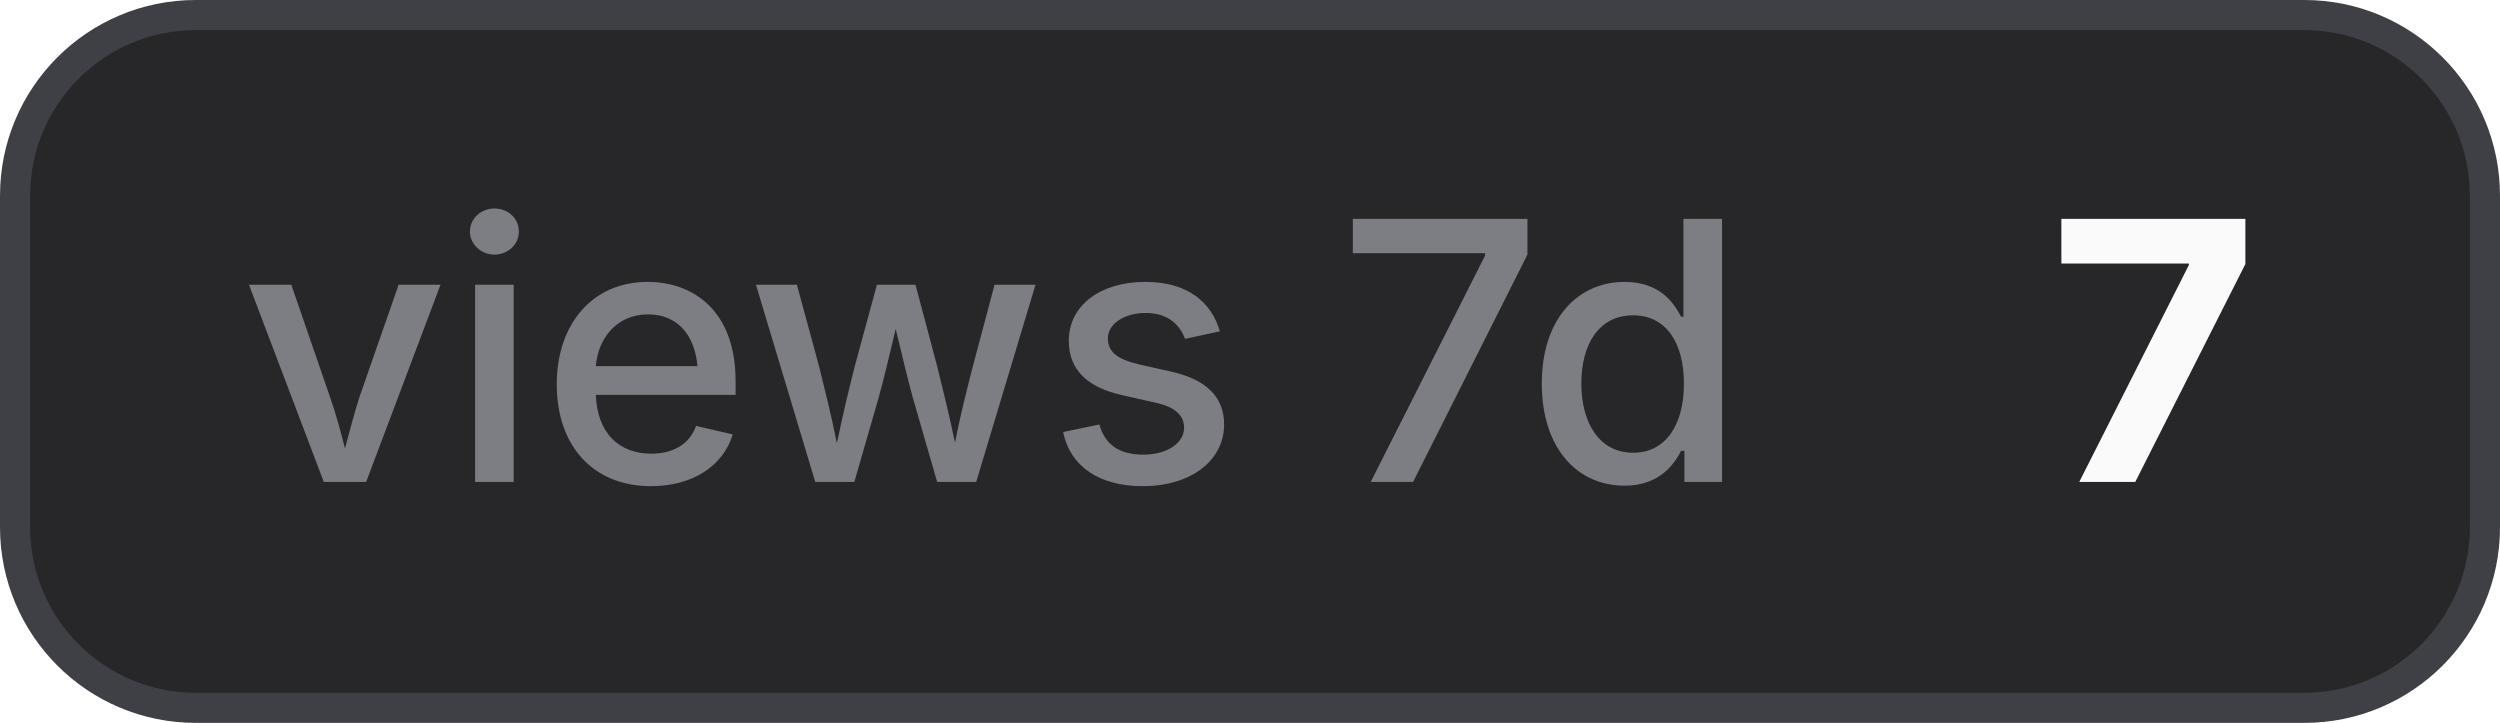
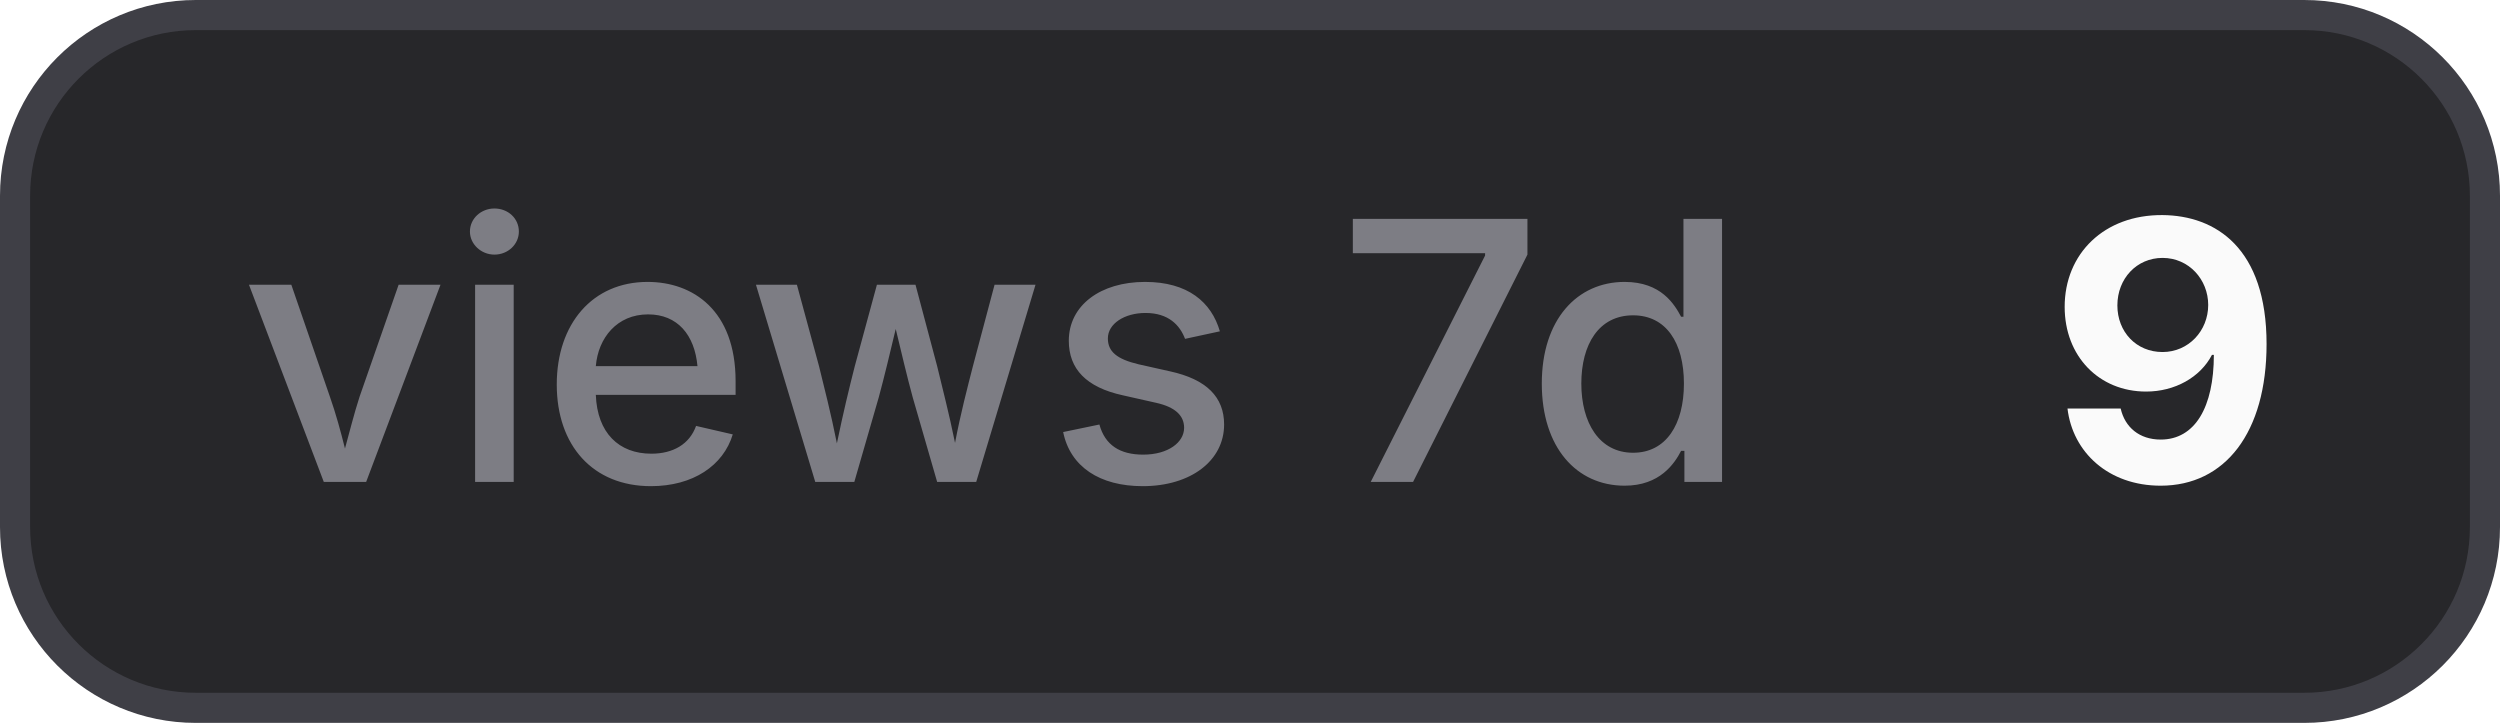
- <svg xmlns="http://www.w3.org/2000/svg" width="83" height="24" viewBox="0 0 83 24" role="img" aria-label="views 7d: 7">
+ <svg xmlns="http://www.w3.org/2000/svg" width="83" height="24" viewBox="0 0 83 24" role="img" aria-label="views 7d: 9">
  <style>
    .bg { fill: #27272a; stroke: #3f3f46; }
    .border { stroke: #3f3f46; }
    .label { fill: #a1a1aa; fill-opacity: 0.7; }
    .value { fill: #fafafa; }
    .icon { color: #fafafa; }
    @media (prefers-color-scheme: light) {
      .bg { fill: #f4f4f5; stroke: #d4d4d8; }
      .border { stroke: #d4d4d8; }
      .label { fill: #71717a; }
      .value { fill: #18181b; }
      .icon { color: #18181b; }
    }
  </style>
  <rect class="bg" x="0.5" y="0.5" width="82" height="23" rx="6" stroke-width="1" />
  <text class="label" x="8" y="16" font-family="Inter,ui-sans-serif,system-ui,-apple-system,BlinkMacSystemFont,Segoe UI,sans-serif" font-size="12" font-weight="500">views 7d</text>
-   <text class="value" x="68" y="16" font-family="Inter,ui-sans-serif,system-ui,-apple-system,BlinkMacSystemFont,Segoe UI,sans-serif" font-size="12" font-weight="700">7</text>
+   <text class="value" x="68" y="16" font-family="Inter,ui-sans-serif,system-ui,-apple-system,BlinkMacSystemFont,Segoe UI,sans-serif" font-size="12" font-weight="700">9</text>
</svg>
